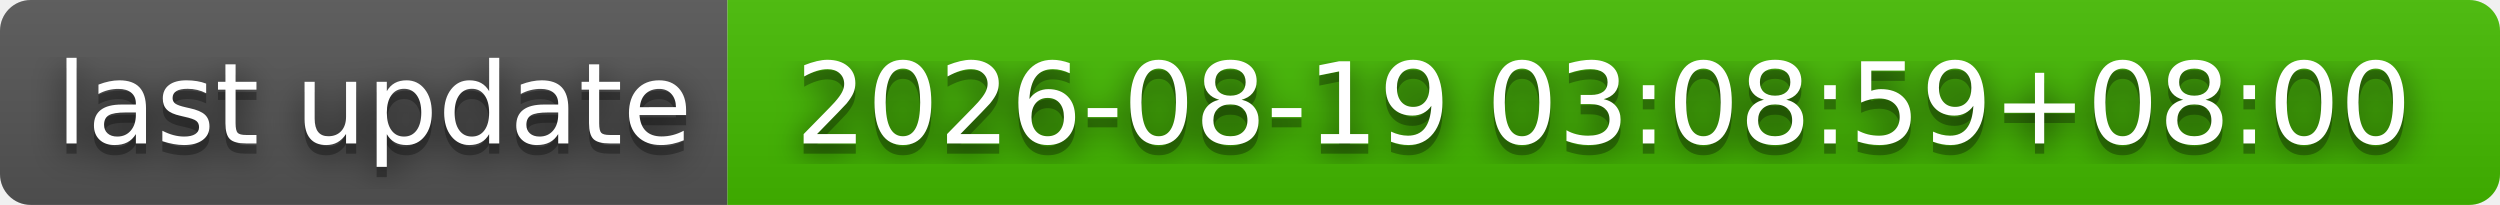
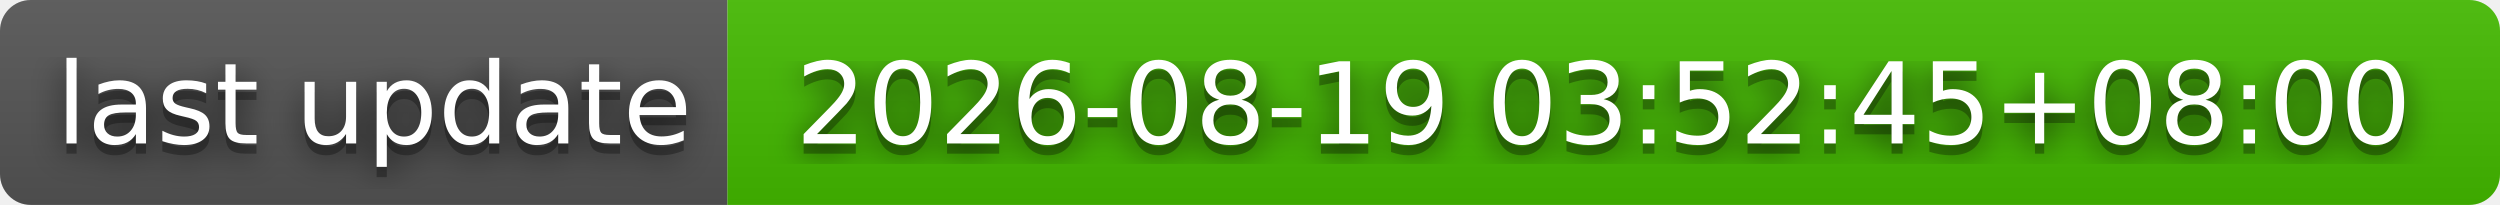
- <svg xmlns="http://www.w3.org/2000/svg" width="244" height="20" role="img" aria-label="last update: 2026-08-19 03:08:59+08:00">
+ <svg xmlns="http://www.w3.org/2000/svg" width="244" height="20" role="img" aria-label="last update: 2026-08-19 03:52:45+08:00">
  <filter id="blur">
    <feGaussianBlur stdDeviation="16" />
  </filter>
  <linearGradient id="s" x2="0" y2="100%">
    <stop offset="0" stop-color="#bbb" stop-opacity=".1" />
    <stop offset="1" stop-opacity=".1" />
  </linearGradient>
  <clipPath id="r">
    <rect width="244" height="20" rx="3" />
  </clipPath>
  <g clip-path="url(#r)">
    <rect width="71" height="20" fill="#555" />
    <rect x="71" width="173" height="20" fill="#4b0" />
    <rect width="244" height="20" fill="url(#s)" />
  </g>
  <g fill="#fff" text-anchor="middle" font-family="Verdana,Geneva,DejaVu Sans,sans-serif" text-rendering="geometricPrecision" font-size="110">
    <g transform="scale(.1)">
      <g aria-hidden="true" fill="#010101">
        <text x="365" y="150" fill-opacity=".8" filter="url(#blur)" textLength="610">last update</text>
        <text x="365" y="150" fill-opacity=".3" textLength="610">last update</text>
      </g>
      <text x="365" y="140" textLength="610">last update</text>
    </g>
    <g transform="scale(.1)">
      <g aria-hidden="true" fill="#010101">
-         <text x="1565" y="150" fill-opacity=".8" filter="url(#blur)" textLength="1630">2026-08-19 03:08:59+08:00</text>
-         <text x="1565" y="150" fill-opacity=".3" textLength="1630">2026-08-19 03:08:59+08:00</text>
+         <text x="1565" y="150" fill-opacity=".8" filter="url(#blur)" textLength="1630">2026-08-19 03:52:45+08:00</text>
+         <text x="1565" y="150" fill-opacity=".3" textLength="1630">2026-08-19 03:52:45+08:00</text>
      </g>
-       <text x="1565" y="140" textLength="1630">2026-08-19 03:08:59+08:00</text>
+       <text x="1565" y="140" textLength="1630">2026-08-19 03:52:45+08:00</text>
    </g>
  </g>
</svg>
